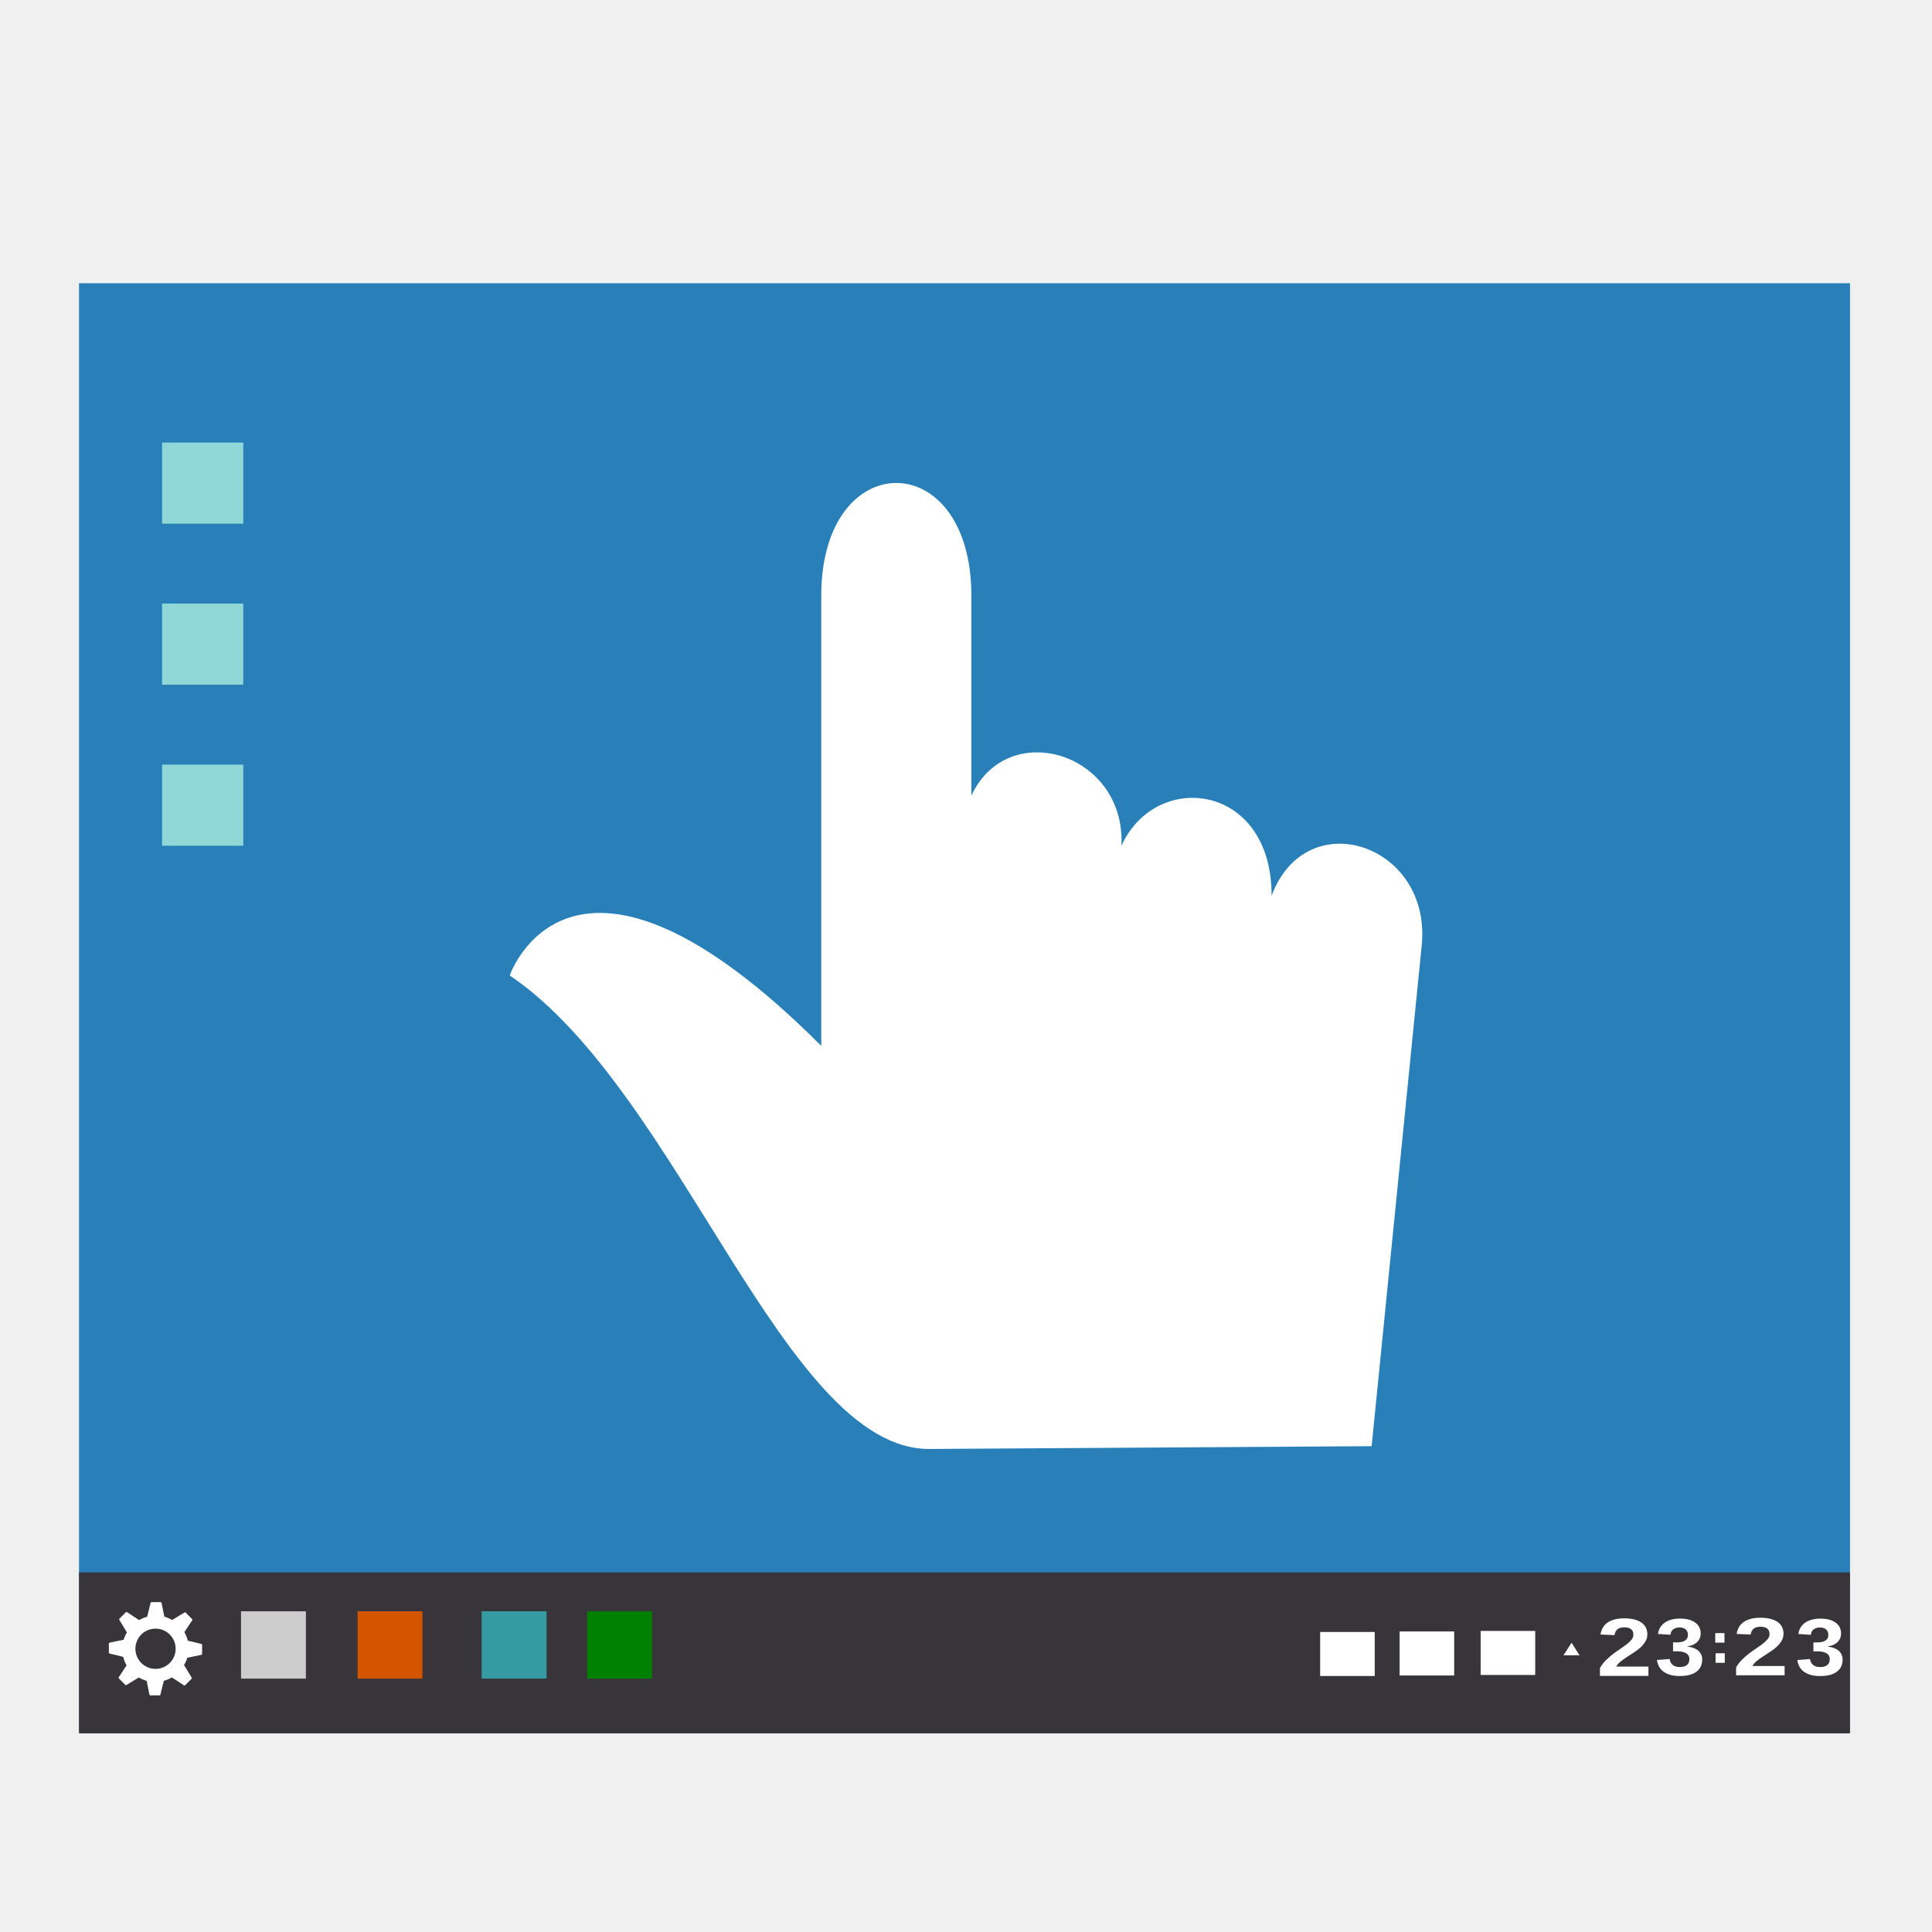
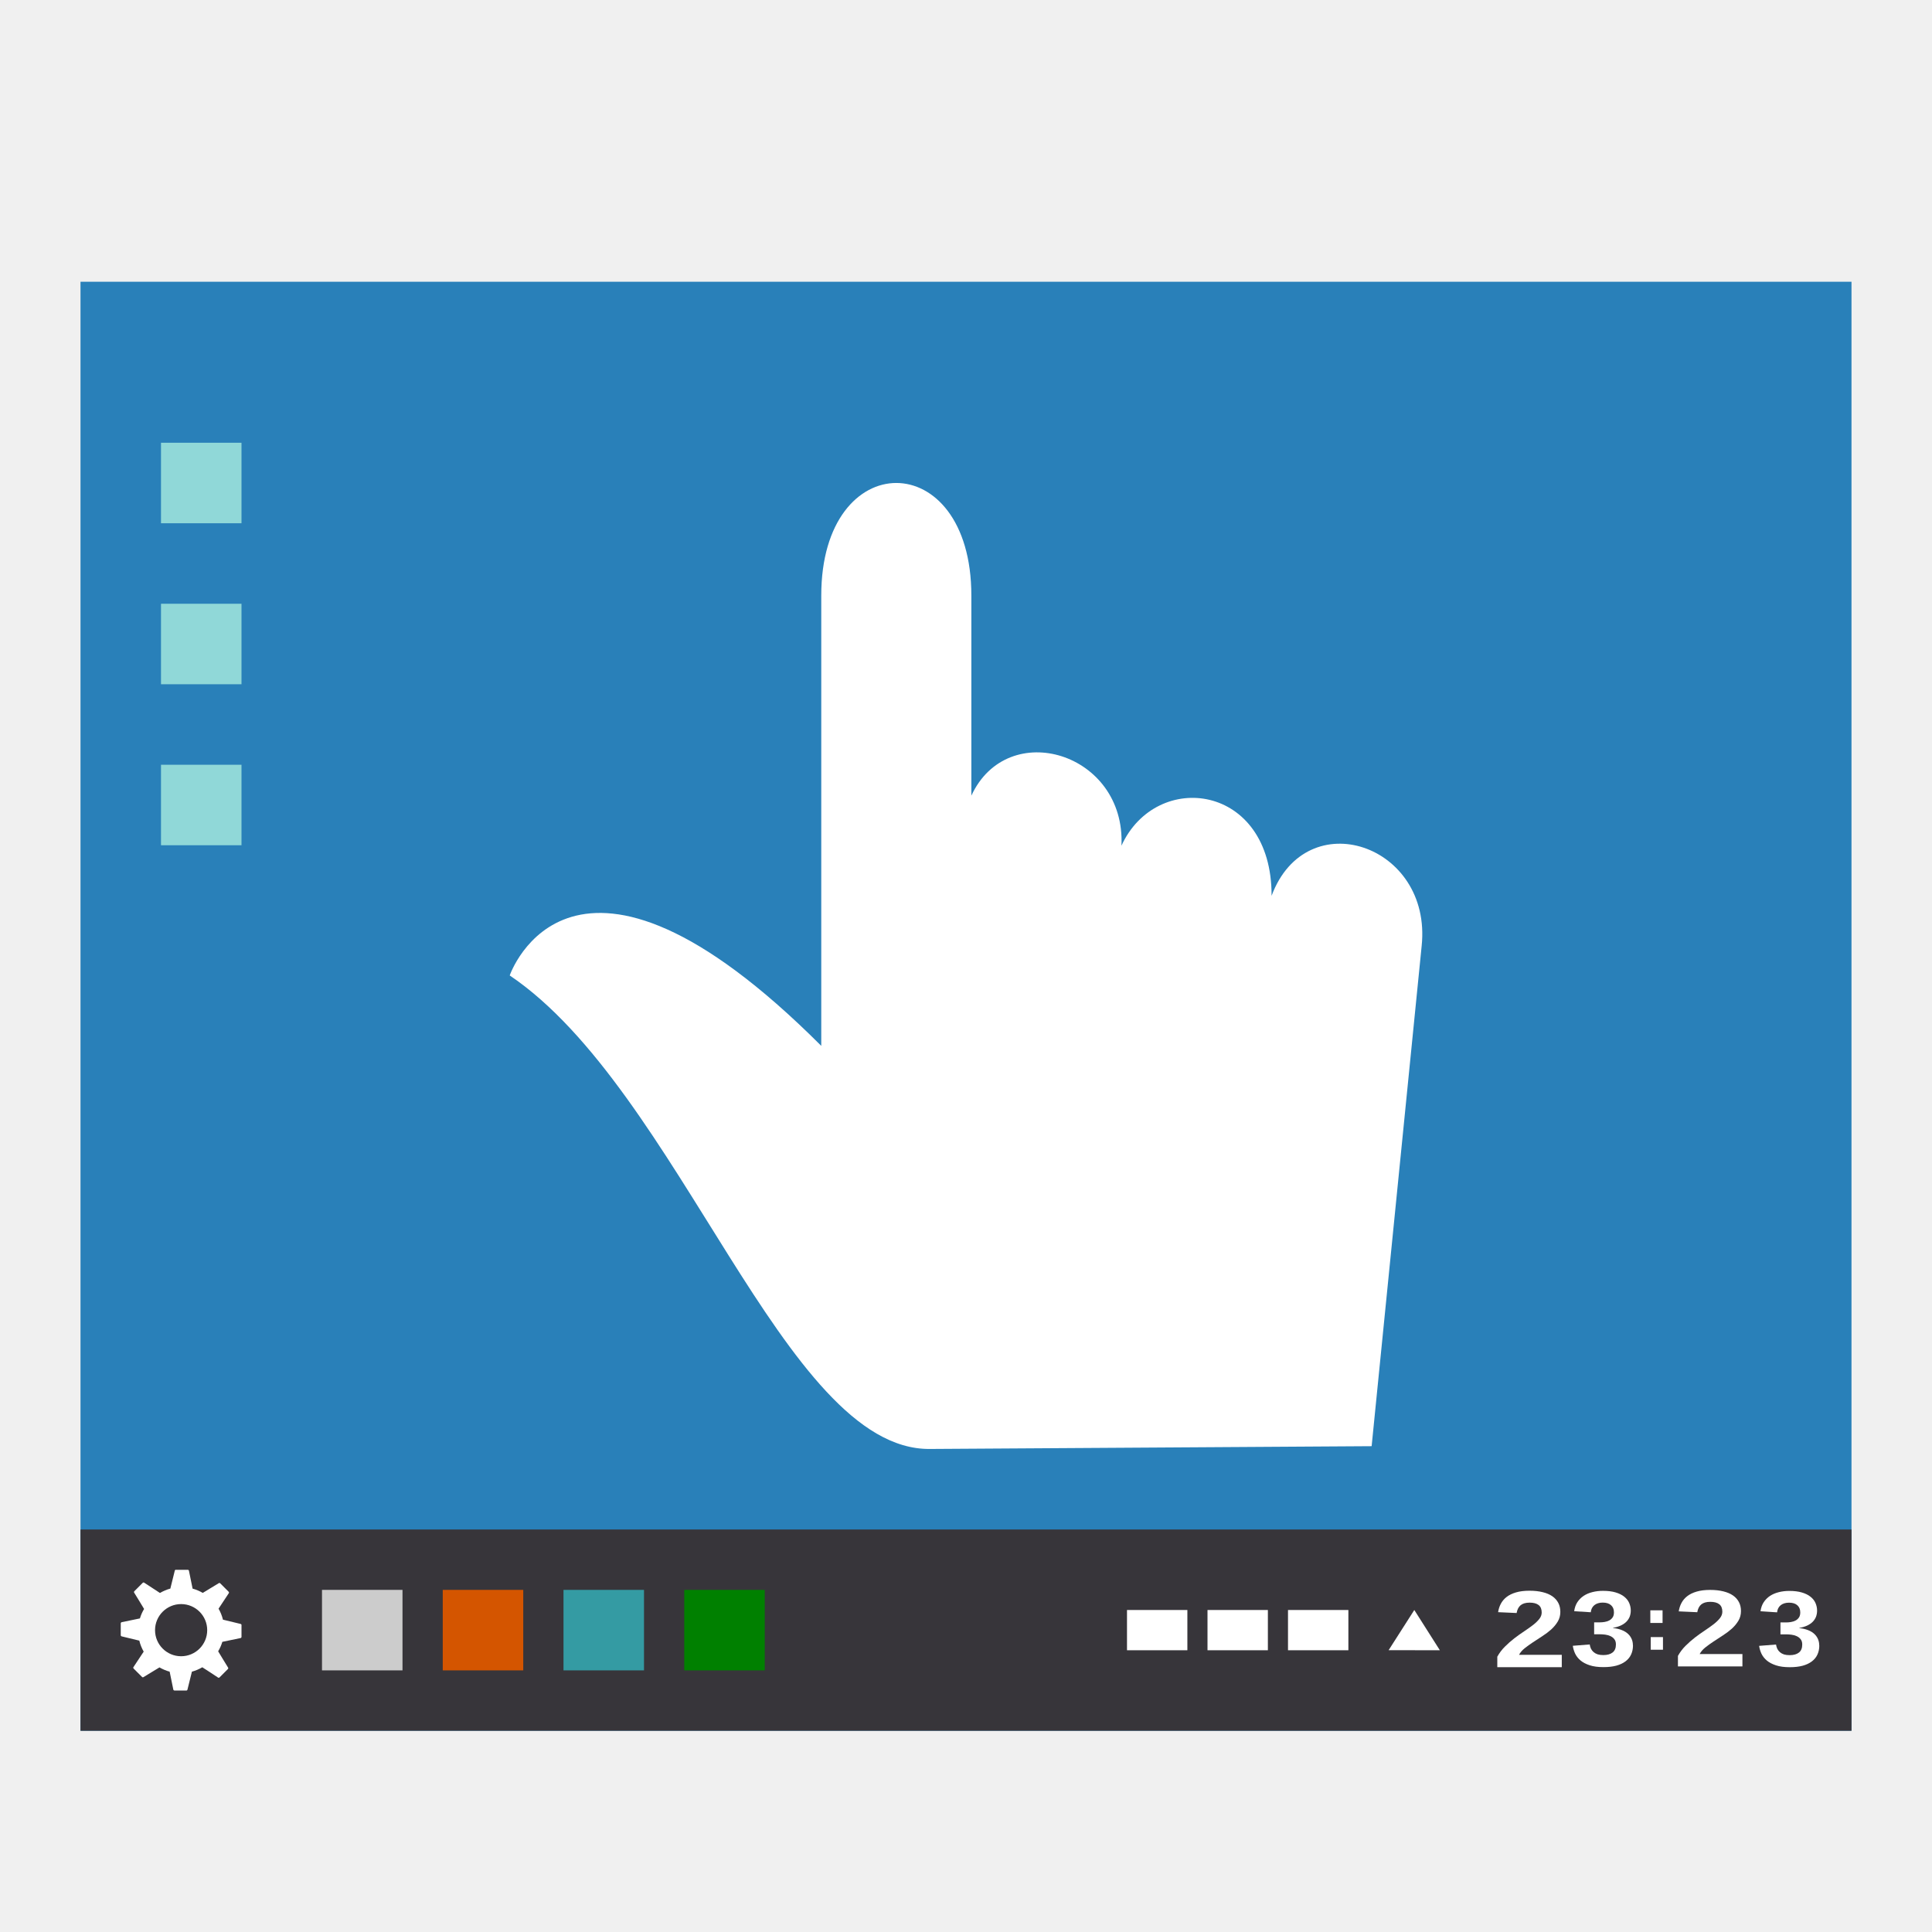
<svg xmlns="http://www.w3.org/2000/svg" width="48" version="1.1" height="48">
-   <g style="line-height:100%">
-     <rect width="44" x="1.963" y="7.037" height="35.981" style="fill:#2980b9" id="rect2" />
-     <rect width="44" x="1.963" y="39.065" height="4" style="fill:#37353a" id="rect4" />
-     <path style="fill:#fff" id="rect6" d="m 36.786,40.52 h 1.356 v 1.094 h -1.356 z " />
-     <path style="fill:#d45500" id="rect8" d="m 8.884,40.032 h 1.612 v 1.673 h -1.612 Z " />
-     <path style="fill:#349ba3" id="rect10" d="m 11.967,40.032 h 1.612 v 1.673 h -1.612 z " />
-     <path style="fill:#ccc" id="rect12" d="m 5.988,40.032 h 1.612 v 1.673 h -1.612 Z " />
-     <path style="fill:#008000" id="rect14" d="m 14.586,40.032 h 1.612 v 1.673 h -1.612 z " />
-     <g style="fill:#fff">
-       <path id="path16" d="m 39.75,41.637 v -0.195 c 0.039,-0.07 0.087,-0.133 0.143,-0.189 0.056,-0.057 0.115,-0.108 0.176,-0.155 0.062,-0.047 0.123,-0.091 0.184,-0.131 0.061,-0.041 0.116,-0.08 0.164,-0.117 0.049,-0.038 0.088,-0.076 0.119,-0.114 0.03,-0.038 0.045,-0.078 0.045,-0.121 -3e-6,-0.063 -0.019,-0.109 -0.058,-0.139 -0.038,-0.03 -0.095,-0.045 -0.169,-0.045 -0.073,10e-7 -0.13,0.016 -0.169,0.049 -0.038,0.032 -0.063,0.08 -0.075,0.145 l -0.346,-0.016 c 0.008,-0.055 0.025,-0.107 0.05,-0.156 0.025,-0.049 0.061,-0.091 0.108,-0.128 0.047,-0.037 0.106,-0.065 0.176,-0.086 0.071,-0.021 0.155,-0.032 0.253,-0.032 0.093,1e-6 0.175,0.009 0.247,0.027 0.072,0.017 0.132,0.043 0.181,0.077 0.049,0.034 0.086,0.076 0.111,0.125 0.025,0.049 0.038,0.104 0.038,0.167 -3e-6,0.066 -0.016,0.126 -0.048,0.179 -0.032,0.053 -0.073,0.103 -0.122,0.148 -0.05,0.045 -0.105,0.087 -0.166,0.126 -0.06,0.039 -0.119,0.078 -0.176,0.115 -0.057,0.037 -0.109,0.075 -0.157,0.113 -0.046,0.038 -0.081,0.079 -0.104,0.122 h 0.8 v 0.231 h -1.206" />
-       <path id="path18" d="m 42.291,41.232 c 0,0.063 -0.012,0.119 -0.035,0.17 -0.023,0.05 -0.058,0.092 -0.104,0.128 -0.046,0.035 -0.104,0.063 -0.174,0.082 -0.069,0.018 -0.149,0.028 -0.24,0.028 -0.102,0 -0.188,-0.011 -0.258,-0.034 -0.069,-0.023 -0.126,-0.053 -0.171,-0.09 -0.044,-0.038 -0.078,-0.081 -0.101,-0.129 -0.022,-0.048 -0.036,-0.096 -0.043,-0.145 l .316,-.025 c 0.004,0.029 0.013,0.057 0.024,0.082 0.013,0.024 0.029,0.045 0.05,0.063 0.021,0.018 0.046,0.031 0.075,0.041 0.03,0.009 0.066,0.014 0.106,0.014 0.074,0 0.132,-0.016 0.174,-0.049 0.041,-0.033 0.062,-0.083 0.062,-0.15 -3e-06,-0.041 -0.01,-0.074 -0.03,-0.099 -0.019,-0.025 -0.044,-0.044 -0.074,-0.057 -0.029,-0.014 -0.062,-0.023 -0.096,-0.028 -0.035,-0.005 -0.067,-0.007 -0.098,-0.007 h -0.108 v -0.223 h 0.102 c 0.031,1e-06 0.062,-0.003 0.094,-0.008 0.032,-0.005 0.062,-0.015 0.087,-0.028 0.026,-0.014 0.047,-0.033 0.063,-0.057 0.016,-0.025 0.024,-0.056 0.024,-0.094 0,-0.057 -0.018,-0.101 -0.054,-0.134 -0.035,-0.033 -0.087,-0.049 -0.156,-0.049 -0.064,1e-06 -0.116,0.016 -0.156,0.047 -0.039,0.031 -0.062,0.076 -0.067,0.134 l -.311,-.02 c 0.009,-0.065 0.029,-0.121 0.06,-0.169 0.032,-0.048 0.071,-0.087 0.118,-0.119 0.048,-0.031 0.103,-0.055 0.165,-0.07 0.062,-0.016 0.128,-0.024 0.197,-0.024 0.091,3e-06 0.17,0.01 0.236,0.029 0.066,0.02 0.119,0.046 0.162,0.08 0.042,0.033 0.073,0.072 0.093,0.117 0.02,0.045 0.03,0.092 0.03,0.142 0,0.041 -0.007,0.079 -0.02,0.114 -0.013,0.035 -0.034,0.066 -0.061,0.094 -0.027,0.028 -0.061,0.051 -0.103,0.072 -0.042,0.02 -0.092,0.034 -0.149,0.044 v 0.004 c 0.064,0.006 0.12,0.02 0.167,0.039 0.047,0.019 0.086,0.043 0.116,0.072 0.03,0.029 0.053,0.062 0.067,0.098 0.015,0.036 0.022,0.074 0.022,0.115" />
-       <rect width="0.229" x="42.615" y="40.574" height="0.237" id="rect22" />
-       <rect width="0.229" x="42.623" y="41.075" height="0.237" id="rect24" />
-       <path id="path26" d="m 43.133,41.622 v -0.195 c 0.039,-0.07 0.087,-0.133 0.143,-0.189 0.056,-0.057 0.115,-0.108 0.176,-0.155 0.062,-0.047 0.123,-0.091 0.184,-0.131 0.061,-0.041 0.116,-0.08 0.164,-0.117 0.049,-0.038 0.088,-0.076 0.119,-0.114 0.03,-0.038 0.045,-0.078 0.045,-0.121 -3e-6,-0.063 -0.019,-0.109 -0.058,-0.139 -0.038,-0.03 -0.095,-0.045 -0.169,-0.045 -0.073,1e-6 -0.13,0.016 -0.169,0.049 -0.038,0.032 -0.063,0.08 -0.075,0.145 l -0.346,-0.016 c 0.008,-0.055 0.025,-0.107 0.05,-0.156 0.025,-0.049 0.061,-0.091 0.108,-0.128 0.047,-0.037 0.106,-0.065 0.176,-0.086 0.071,-0.021 0.155,-0.032 0.253,-0.032 0.093,1e-6 0.175,0.009 0.247,0.027 0.072,0.017 0.132,0.043 0.181,0.077 0.049,0.034 0.086,0.076 0.111,0.125 0.025,0.049 0.038,0.104 0.038,0.167 -3e-6,0.066 -0.016,0.126 -0.048,0.179 -0.032,0.053 -0.073,0.103 -0.122,0.148 -0.05,0.045 -0.105,0.087 -0.166,0.126 -0.06,0.039 -0.119,0.078 -0.176,0.115 -0.057,0.037 -0.109,0.075 -0.157,0.113 -0.046,0.038 -0.081,0.079 -0.104,0.122 h 0.8 v 0.231 h -1.206" />
-       <path id="path28" d="m 45.779,41.233 c 0,0.063 -0.012,0.119 -0.035,0.17 -0.023,0.05 -0.058,0.092 -0.104,0.128 -0.046,0.035 -0.104,0.063 -0.174,0.082 -0.069,0.018 -0.149,0.028 -0.24,0.028 -0.102,0 -0.188,-0.011 -0.258,-0.034 -0.069,-0.023 -0.126,-0.053 -0.171,-0.09 -0.044,-0.038 -0.078,-0.081 -0.101,-0.129 -0.022,-0.048 -0.036,-0.096 -0.043,-0.145 l .316,-.025 c 0.004,0.029 0.013,0.057 0.024,0.082 0.013,0.024 0.029,0.045 0.05,0.063 0.021,0.018 0.046,0.031 0.075,0.041 0.03,0.009 0.066,0.014 0.106,0.014 0.074,0 0.132,-0.016 0.174,-0.049 0.041,-0.033 0.062,-0.083 0.062,-0.15 -3e-06,-0.041 -0.01,-0.074 -0.03,-0.099 -0.019,-0.025 -0.044,-0.044 -0.074,-0.057 -0.029,-0.014 -0.062,-0.023 -0.096,-0.028 -0.035,-0.005 -0.067,-0.007 -0.098,-0.007 h -0.108 v -0.223 h 0.102 c 0.031,1e-06 0.062,-0.003 0.094,-0.008 0.032,-0.005 0.062,-0.015 0.087,-0.028 0.026,-0.014 0.047,-0.033 0.063,-0.057 0.016,-0.025 0.024,-0.056 0.024,-0.094 0,-0.057 -0.018,-0.101 -0.054,-0.134 -0.035,-0.033 -0.087,-0.049 -0.156,-0.049 -0.064,1e-06 -0.116,0.016 -0.156,0.047 -0.039,0.031 -0.062,0.076 -0.067,0.134 l -.311,-.02 c 0.009,-0.065 0.029,-0.121 0.06,-0.169 0.032,-0.048 0.071,-0.087 0.118,-0.119 0.048,-0.031 0.103,-0.055 0.165,-0.07 0.062,-0.016 0.128,-0.024 0.197,-0.024 0.091,3e-06 0.17,0.01 0.236,0.029 0.066,0.02 0.119,0.046 0.162,0.08 0.042,0.033 0.073,0.072 0.093,0.117 0.02,0.045 0.03,0.092 0.03,0.142 0,0.041 -0.007,0.079 -0.02,0.114 -0.013,0.035 -0.034,0.066 -0.061,0.094 -0.027,0.028 -0.061,0.051 -0.103,0.072 -0.042,0.02 -0.092,0.034 -0.149,0.044 v 0.004 c 0.064,0.006 0.12,0.02 0.167,0.039 0.047,0.019 0.086,0.043 0.116,0.072 0.03,0.029 0.053,0.062 0.067,0.098 0.015,0.036 0.022,0.074 0.022,0.115" />
-       <path id="rect32" d="m 34.773,40.533 h 1.356 v 1.094 h -1.356 z " />
-       <path id="rect34" d="m 32.799,40.546 h 1.356 v 1.094 h -1.356 z " />
-       <path style="fill-rule:evenodd;stroke-width:.793" id="path36" d="m 38.845,41.126 .2,-.313 .199,.314 z " />
-     </g>
-     <g style="fill:#90d8d8">
-       <path id="rect40" d="m 4.027,10.996 h 2.017 v 2.015 h -2.017 Z " />
-       <path id="rect42" d="m 4.027,14.996 h 2.017 v 2.015 h -2.017 Z " />
-       <path id="rect44" d="m 4.027,18.997 h 2.017 v 2.015 h -2.017 Z " />
-     </g>
+   <path style="fill:#2980b9" d="M 2,7 H 46 V 43 H 2 Z" />
+   <path style="fill:#37353a" d="m 2,38 h 44 v 5 H 2 Z" />
+   <path style="fill:#fff" d="m 32,40 h 1.5 v 1 H 32 Z" />
+   <path style="fill:#d45500" d="m 11,39.5 h 2 v 2 h -2 z" />
+   <path style="fill:#349ba3" d="m 14,39.5 h 2 v 2 h -2 z" />
+   <path style="fill:#ccc" d="m 8,39.5 h 2 v 2 H 8 Z" />
+   <path style="fill:#008000" d="m 17,39.5 h 2 v 2 h -2 z" />
+   <g style="fill:#fff">
+     <path d="m 37.2,41.419 v -0.259 c 0.052,-0.093 0.115,-0.177 0.19,-0.251 0.075,-0.075 0.153,-0.144 0.234,-0.206 0.082,-0.063 0.163,-0.121 0.244,-0.174 0.081,-0.054 0.154,-0.106 0.218,-0.155 0.065,-0.05 0.117,-0.101 0.157,-0.151 0.04,-0.05 0.06,-0.104 0.06,-0.161 0,-0.083 -0.025,-0.145 -0.076,-0.185 -0.051,-0.04 -0.126,-0.06 -0.224,-0.06 -0.097,0 -0.172,0.022 -0.224,0.065 -0.051,0.042 -0.084,0.107 -0.099,0.193 l -.46,-.021 c 0.011,-0.073 0.033,-0.143 0.067,-0.207 0.034,-0.065 0.081,-0.121 0.143,-0.17 0.063,-0.049 0.141,-0.087 0.234,-0.114 0.094,-0.028 0.206,-0.042 0.336,-0.042 0.123,0 0.233,0.012 0.328,0.036 0.095,0.023 0.175,0.057 0.24,0.102 0.065,0.045 0.114,0.101 0.148,0.166 0.034,0.065 0.05,0.139 0.05,0.222 0,0.088 -0.021,0.167 -0.063,0.238 -0.042,0.071 -0.096,0.136 -0.162,0.197 -0.066,0.059 -0.14,0.115 -0.221,0.167 -0.08,0.052 -0.158,0.103 -0.234,0.153 -0.076,0.05 -0.145,0.1 -0.208,0.15 -0.062,0.05 -0.108,0.104 -0.138,0.162 h 1.062 v 0.307 h -1.601" />
+     <path d="m 40.571,40.881 c 0,0.083 -0.016,0.159 -0.047,0.225 -0.03,0.066 -0.076,0.122 -0.138,0.169 -0.062,0.047 -0.138,0.083 -0.23,0.108 -0.091,0.024 -0.197,0.036 -0.319,0.036 -0.135,0 -0.249,-0.015 -0.342,-0.046 -0.092,-0.03 -0.168,-0.07 -0.228,-0.12 -0.059,-0.05 -0.103,-0.107 -0.134,-0.171 -0.029,-0.063 -0.048,-0.128 -0.057,-0.193 l .42,-.033 c 0.006,0.039 0.017,0.075 0.032,0.108 0.017,0.032 0.039,0.06 0.066,0.083 0.027,0.023 0.061,0.042 0.1,0.055 0.04,0.012 0.087,0.018 0.141,0.018 0.099,0 0.176,-0.022 0.23,-0.065 0.055,-0.043 0.082,-0.11 0.082,-0.199 0,-0.055 -0.013,-0.099 -0.04,-0.132 -0.025,-0.033 -0.058,-0.058 -0.098,-0.076 -0.039,-0.018 -0.082,-0.03 -0.128,-0.036 -0.046,-0.006 -0.09,-0.009 -0.131,-0.009 h -0.144 v -0.296 h 0.135 c 0.041,0 0.083,-0.003 0.125,-0.01 0.043,-0.007 0.082,-0.02 0.116,-0.038 0.034,-0.018 0.062,-0.043 0.084,-0.076 0.022,-0.033 0.032,-0.075 0.032,-0.125 0,-0.076 -0.024,-0.135 -0.072,-0.177 -0.047,-0.043 -0.116,-0.065 -0.207,-0.065 -0.085,0 -0.154,0.021 -0.207,0.063 -0.052,0.042 -0.082,0.101 -0.09,0.177 l -.412,-.026 c 0.012,-0.086 0.038,-0.161 0.079,-0.224 0.042,-0.063 0.094,-0.116 0.157,-0.158 0.064,-0.042 0.137,-0.073 0.219,-0.093 0.082,-0.021 0.169,-0.031 0.261,-0.031 0.121,0 0.226,0.013 0.313,0.039 0.087,0.026 0.159,0.061 0.214,0.106 0.056,0.044 0.097,0.096 0.123,0.155 0.026,0.059 0.04,0.122 0.04,0.189 0,0.054 -0.009,0.104 -0.026,0.151 -0.018,0.046 -0.045,0.088 -0.081,0.125 -0.035,0.036 -0.081,0.068 -0.137,0.095 -0.056,0.026 -0.122,0.046 -0.198,0.059 v 0.005 c 0.085,0.009 0.159,0.026 0.222,0.052 0.063,0.025 0.114,0.057 0.154,0.095 0.04,0.038 0.07,0.082 0.09,0.13 0.02,0.048 0.029,0.099 0.029,0.152" />
+     <rect width="0.304" x="41.002" y="40.008" height="0.314" />
+     <rect width="0.304" x="41.012" y="40.673" height="0.314" />
+     <path d="m 41.688,41.399 v -0.259 c 0.052,-0.093 0.115,-0.177 0.19,-0.251 0.075,-0.075 0.153,-0.144 0.234,-0.206 0.082,-0.063 0.163,-0.121 0.244,-0.174 0.081,-0.054 0.154,-0.106 0.218,-0.155 0.065,-0.05 0.117,-0.101 0.157,-0.151 0.04,-0.05 0.06,-0.104 0.06,-0.161 0,-0.083 -0.025,-0.145 -0.076,-0.185 -0.051,-0.04 -0.126,-0.06 -0.224,-0.06 -0.097,0 -0.172,0.022 -0.224,0.065 -0.051,0.042 -0.084,0.107 -0.099,0.193 l -.46,-.021 c 0.011,-0.073 0.033,-0.143 0.067,-0.207 0.034,-0.065 0.081,-0.121 0.143,-0.17 0.063,-0.049 0.141,-0.087 0.234,-0.114 0.094,-0.028 0.206,-0.042 0.336,-0.042 0.123,0 0.233,0.012 0.328,0.036 0.095,0.023 0.175,0.057 0.24,0.102 0.065,0.045 0.114,0.101 0.148,0.166 0.034,0.065 0.05,0.139 0.05,0.222 0,0.088 -0.021,0.167 -0.063,0.238 -0.042,0.071 -0.096,0.136 -0.162,0.197 -0.066,0.059 -0.14,0.115 -0.221,0.167 -0.08,0.052 -0.158,0.103 -0.234,0.153 -0.076,0.05 -0.145,0.1 -0.208,0.15 -0.062,0.05 -0.108,0.104 -0.138,0.162 h 1.062 v 0.307 h -1.601" />
+     <path d="m 45.2,40.883 c 0,0.083 -0.016,0.159 -0.047,0.225 -0.03,0.066 -0.076,0.122 -0.138,0.169 -0.062,0.047 -0.138,0.083 -0.23,0.108 -0.091,0.024 -0.197,0.036 -0.319,0.036 -0.135,0 -0.249,-0.015 -0.342,-0.046 -0.092,-0.03 -0.168,-0.07 -0.228,-0.12 -0.059,-0.05 -0.103,-0.107 -0.134,-0.171 -0.029,-0.063 -0.048,-0.128 -0.057,-0.193 l .42,-.033 c 0.006,0.039 0.017,0.075 0.032,0.108 0.017,0.032 0.039,0.06 0.066,0.083 0.027,0.023 0.061,0.042 0.1,0.055 0.04,0.012 0.087,0.018 0.141,0.018 0.099,0 0.176,-0.022 0.23,-0.065 0.055,-0.043 0.082,-0.11 0.082,-0.199 0,-0.055 -0.013,-0.099 -0.04,-0.132 -0.025,-0.033 -0.058,-0.058 -0.098,-0.076 -0.039,-0.018 -0.082,-0.03 -0.128,-0.036 -0.046,-0.006 -0.09,-0.009 -0.131,-0.009 h -0.144 v -0.296 h 0.135 c 0.041,0 0.083,-0.003 0.125,-0.01 0.043,-0.007 0.082,-0.02 0.116,-0.038 0.034,-0.018 0.062,-0.043 0.084,-0.076 0.022,-0.033 0.032,-0.075 0.032,-0.125 0,-0.076 -0.024,-0.135 -0.072,-0.177 -0.047,-0.043 -0.116,-0.065 -0.207,-0.065 -0.085,0 -0.154,0.021 -0.207,0.063 -0.052,0.042 -0.082,0.101 -0.09,0.177 l -.412,-.026 c 0.012,-0.086 0.038,-0.161 0.079,-0.224 0.042,-0.063 0.094,-0.116 0.157,-0.158 0.064,-0.042 0.137,-0.073 0.219,-0.093 0.082,-0.021 0.169,-0.031 0.261,-0.031 0.121,0 0.226,0.013 0.313,0.039 0.087,0.026 0.159,0.061 0.214,0.106 0.056,0.044 0.097,0.096 0.123,0.155 0.026,0.059 0.04,0.122 0.04,0.189 0,0.054 -0.009,0.104 -0.026,0.151 -0.018,0.046 -0.045,0.088 -0.081,0.125 -0.035,0.036 -0.081,0.068 -0.137,0.095 -0.056,0.026 -0.122,0.046 -0.198,0.059 v 0.005 c 0.085,0.009 0.159,0.026 0.222,0.052 0.063,0.025 0.114,0.057 0.154,0.095 0.04,0.038 0.07,0.082 0.09,0.13 0.02,0.048 0.029,0.099 0.029,0.152" />
+     <path d="m 30,40 h 1.5 v 1 H 30 Z" />
+     <path d="m 28,40 h 1.5 v 1 H 28 Z" />
+     <path d="M 34.5,40.998 35.138,40 l 0.635,1 z" />
+   </g>
+   <g style="fill:#90d8d8">
+     <path d="m 4,11 h 2 v 2 H 4 Z" />
+     <path d="m 4,15 h 2 v 2 H 4 Z" />
+     <path d="m 4,19 h 2 v 2 H 4 Z" />
  </g>
  <g style="fill:#fff">
-     <path id="path50" d="m 3.762,39.805 c -0.01,0 -0.017,0.006 -0.02,0.016 l -.086,.346 c -0.071,0.019 -0.137,0.048 -0.199,0.084 l -.152,-.1 -.15,-.098 c -0.008,-0.005 -0.02,-0.005 -0.027,0.002 l -.162,.162 c -0.007,0.007 -0.009,0.017 -0.004,0.025 l .111,.182 .08,.133 c -0.034,0.057 -0.061,0.117 -0.08,0.182 l -.35,.072 c -0.01,0.002 -0.018,0.012 -0.018,0.021 v 0.229 c 0,0.01 0.008,0.019 0.018,0.021 l .338,.082 c 0.018,0.075 0.047,0.146 0.084,0.211 l -.197,.299 c -0.005,0.008 -0.003,0.018 0.004,0.025 l .162,.162 c 0.007,0.007 0.017,0.009 0.025,0.004 l .309,-.188 c 0.06,0.035 0.126,0.063 0.195,0.082 l .07,.344 c 0.002,0.01 0.012,0.018 0.021,0.018 h 0.23 c 0.01,0 0.017,-0.006 0.02,-0.016 l .086,-.346 c 0.071,-0.019 0.137,-0.048 0.199,-0.084 l .152,.098 .15,.1 c 0.008,0.005 0.02,0.005 0.027,-0.002 l .162,-.162 c 0.002,-0.002 0.003,-0.004 0.004,-0.006 0.003,-0.006 0.004,-0.013 0,-0.02 l -.111,-.182 -.08,-.133 c 0.034,-0.057 0.061,-0.117 0.08,-0.182 l .35,-.072 c 0.01,-0.002 0.018,-0.012 0.018,-0.021 v -0.23 c 0,-0.01 -0.008,-0.017 -0.018,-0.02 l -.338,-.082 c -0.018,-0.075 -0.047,-0.146 -0.084,-0.211 l .197,-.299 c 0.005,-0.008 0.003,-0.018 -0.004,-0.025 l -.162,-.162 c -0.007,-0.007 -0.017,-0.009 -0.025,-0.004 l -.309,.188 c -0.06,-0.035 -0.126,-0.063 -0.195,-0.082 l -.07,-.344 c -0.002,-0.01 -0.012,-0.018 -0.021,-0.018 h -0.23 Z  m .102,.658 a 0.5,0.5 0 0,1 0.5,0.5 0.5,0.5 0 0,1 -0.5,0.5 0.5,0.5 0 0,1 -0.5,-0.5 0.5,0.5 0 0,1 0.5,-0.5 z " />
-     <path style="stroke-width:1.714" id="path70" d="m 34.078,35.93 1.243,-12.431 c 0.261,-2.52 -2.863,-3.569 -3.729,-1.243 0.01,-2.794 -2.863,-3.144 -3.73,-1.245 0.11,-2.308 -2.824,-3.201 -3.729,-1.243 v -4.972 c 0,-3.729 -3.729,-3.729 -3.729,0 v 11.188 c -6.216,-6.216 -7.74,-1.749 -7.74,-1.749 4.224,2.851 6.806,11.788 10.432,11.764 z " />
+     <path d="m 4.368,39 c -0.013,0 -0.022,0.008 -0.025,0.02 l -.111,.448 c -0.092,0.025 -0.178,0.062 -0.258,0.109 l -.197,-.129 -.195,-.127 c -0.011,-0.007 -0.026,-0.006 -0.035,0.003 l -.21,.21 c -0.009,0.009 -0.012,0.022 -0.005,0.033 l .144,.235 .104,.172 c -0.044,0.073 -0.079,0.152 -0.104,0.235 l -.453,.094 c -0.013,0.003 -0.023,0.015 -0.023,0.028 v 0.296 c 0,0.013 0.011,0.025 0.023,0.028 l .438,.106 c 0.023,0.097 0.061,0.189 0.109,0.273 l -.256,.387 c -0.007,0.011 -0.004,0.024 0.005,0.033 l .21,.21 c 0.009,0.009 0.022,0.012 0.033,0.005 l .4,-.243 c 0.078,0.045 0.164,0.082 0.253,0.106 l .091,.445 c 0.003,0.013 0.015,0.023 0.028,0.023 h 0.298 c 0.013,0 0.022,-0.008 0.025,-0.02 l .111,-.448 c 0.092,-0.025 0.178,-0.062 0.258,-0.109 l .197,.127 .195,.129 c 0.011,0.007 0.026,0.006 0.035,-0.003 l .21,-.21 c 0.002,-0.002 0.004,-0.005 0.005,-0.008 0.004,-0.008 0.005,-0.017 0,-0.025 l -.144,-.235 -.104,-.172 c 0.044,-0.073 0.079,-0.152 0.104,-0.235 l .453,-.094 c 0.013,-0.003 0.023,-0.015 0.023,-0.028 v -0.298 c 0,-0.013 -0.011,-0.022 -0.023,-0.025 l -.438,-.106 c -0.023,-0.097 -0.061,-0.189 -0.109,-0.273 l .256,-.387 c 0.007,-0.011 0.004,-0.024 -0.005,-0.033 l -.21,-.21 c -0.009,-0.009 -0.022,-0.012 -0.033,-0.005 l -.4,.243 c -0.078,-0.045 -0.164,-0.082 -0.253,-0.106 l -.091,-.445 c -0.003,-0.013 -0.015,-0.023 -0.028,-0.023 h -0.298 Z  m .132,.853 a 0.648,0.648 0 0,1 0.648,0.648 0.648,0.648 0 0,1 -0.648,0.648 0.648,0.648 0 0,1 -0.648,-0.648 0.648,0.648 0 0,1 0.648,-0.648 Z " />
+     <path d="m 34.078,35.93 1.243,-12.431 c 0.261,-2.52 -2.863,-3.569 -3.729,-1.243 0.01,-2.794 -2.863,-3.144 -3.73,-1.245 0.11,-2.308 -2.824,-3.201 -3.729,-1.243 v -4.972 c 0,-3.729 -3.729,-3.729 -3.729,0 v 11.188 c -6.216,-6.216 -7.74,-1.749 -7.74,-1.749 4.224,2.851 6.806,11.788 10.432,11.764 z " />
  </g>
</svg>
